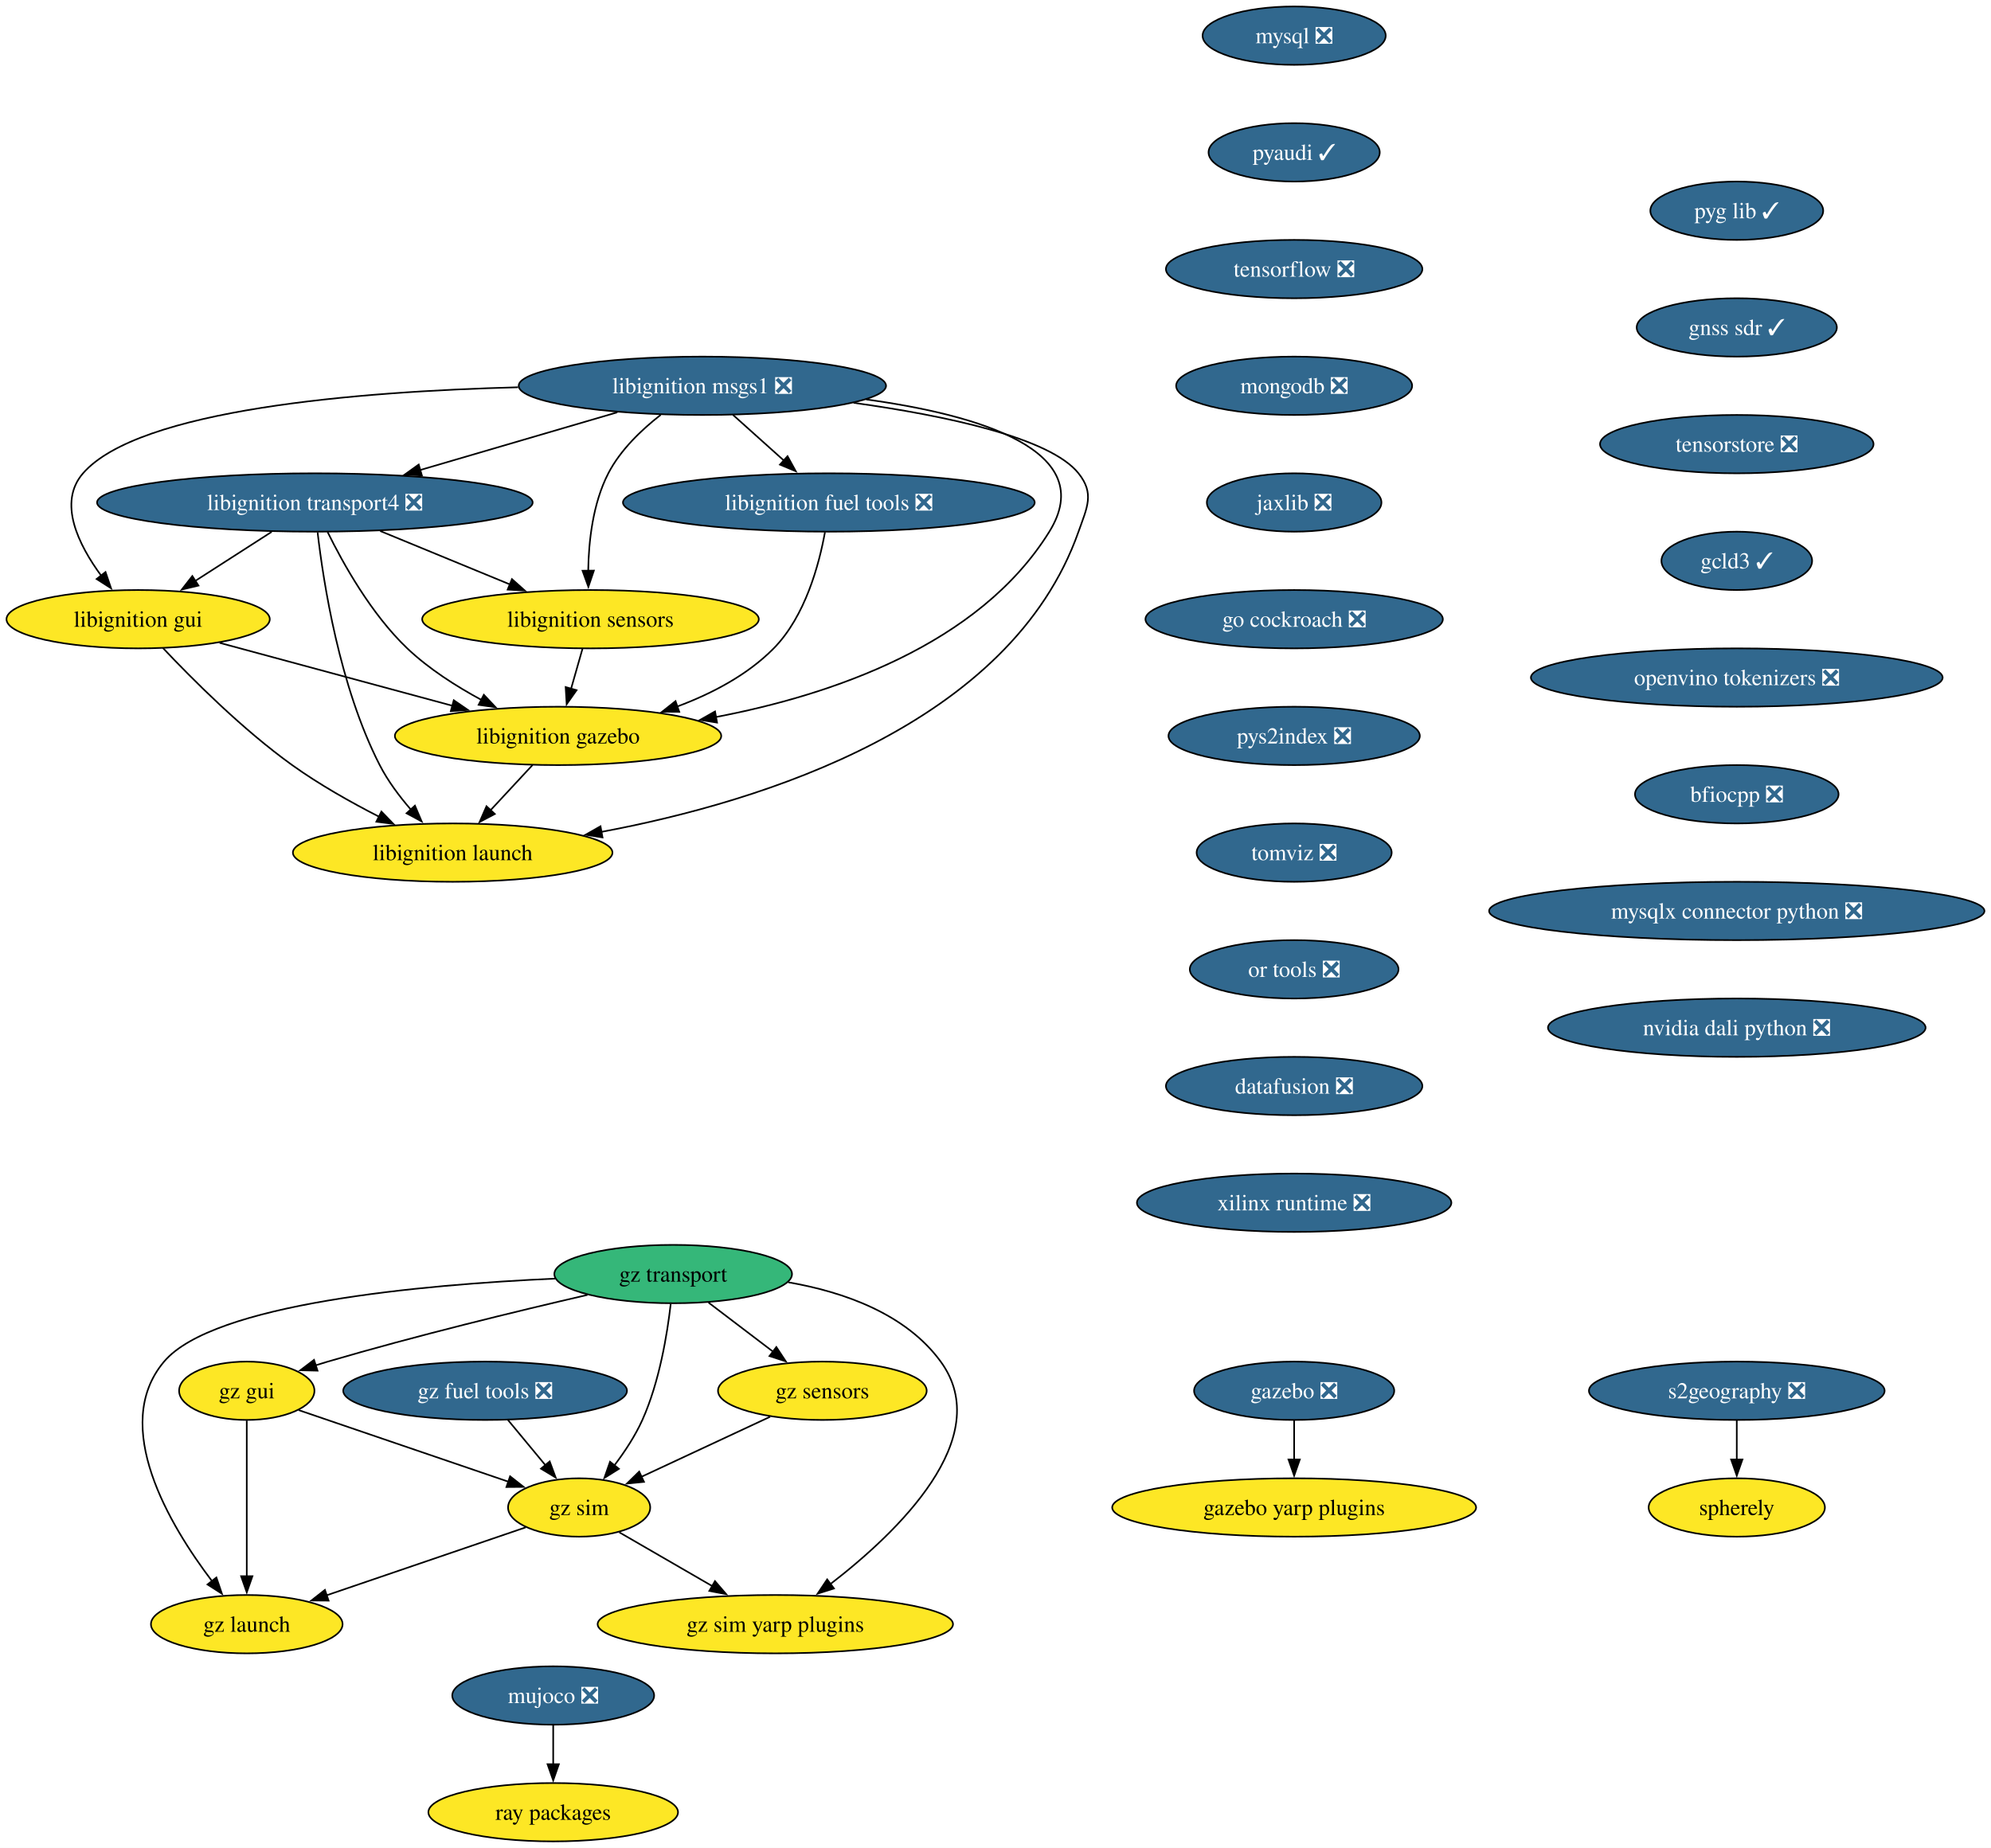
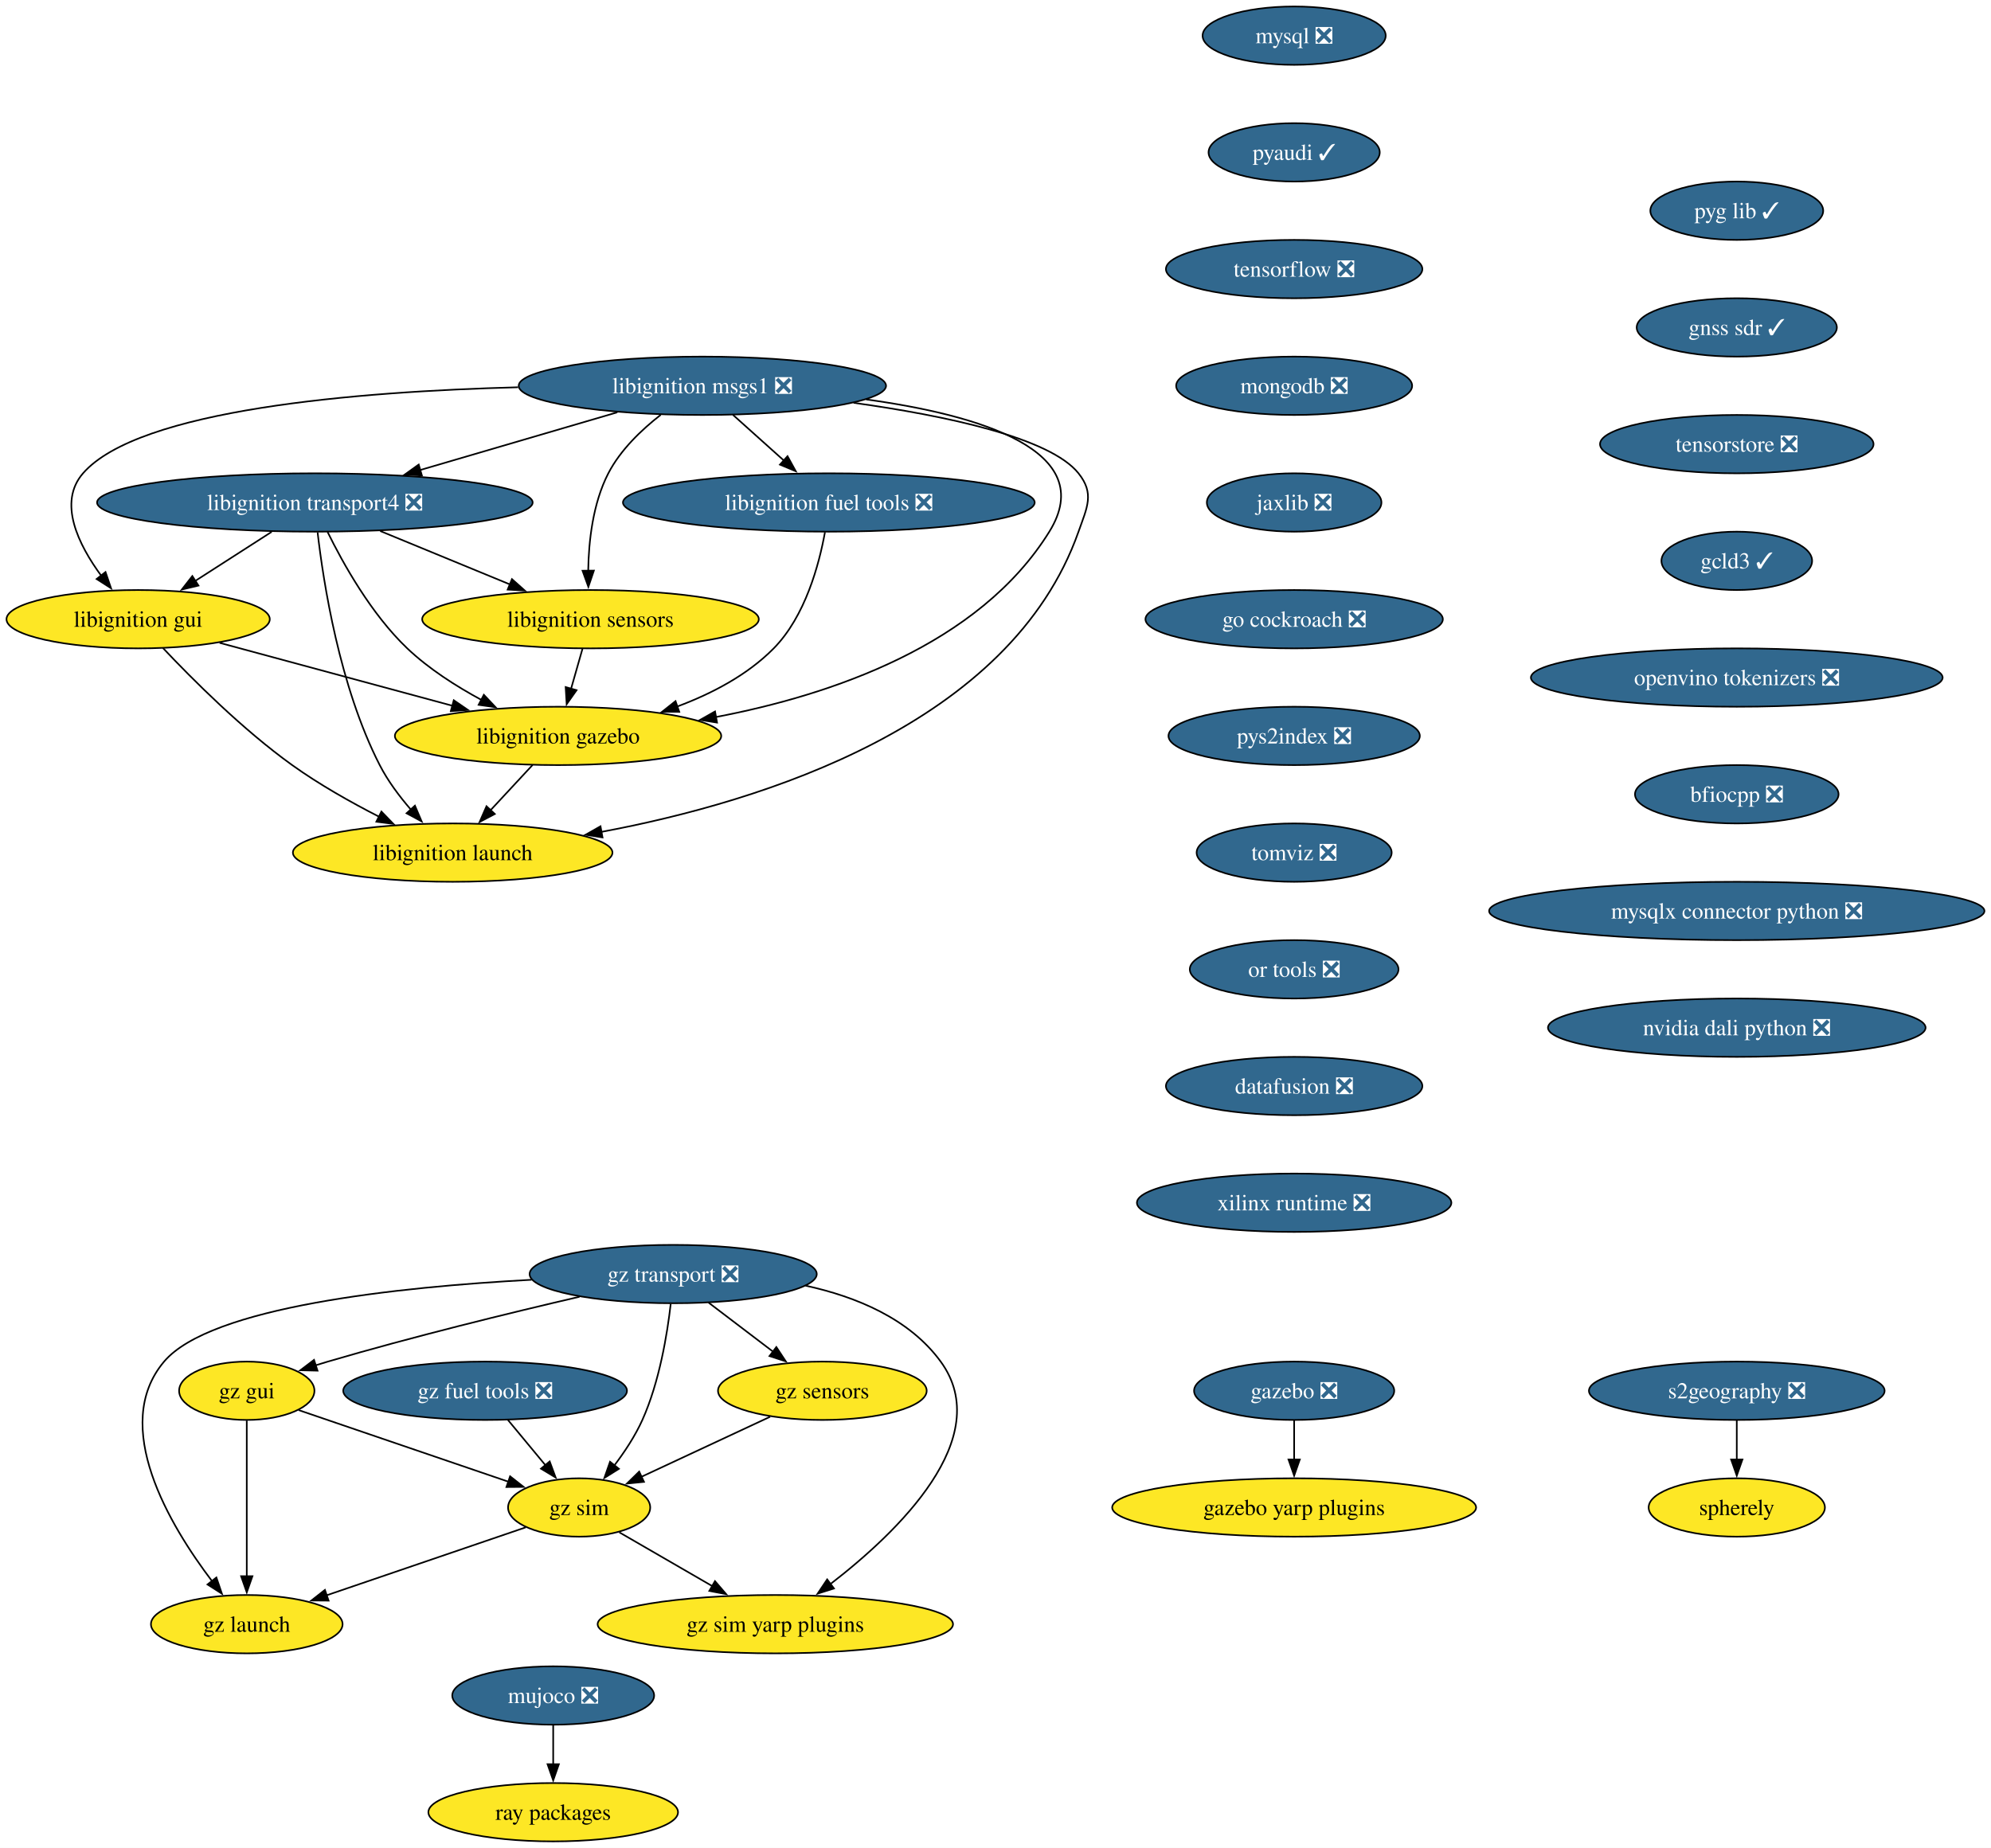
<svg xmlns="http://www.w3.org/2000/svg" xmlns:xlink="http://www.w3.org/1999/xlink" width="1228pt" height="1140pt" viewBox="0.00 0.00 1228.00 1140.00">
  <g id="graph0" class="graph" transform="scale(1 1) rotate(0) translate(4 1136)">
    <polygon fill="white" stroke="none" points="-4,4 -4,-1136 1223.95,-1136 1223.95,4 -4,4" />
    <g id="node1" class="node">
      <g id="a_node1">
        <a xlink:href="https://github.com/conda-forge/mysql-feedstock/pull/113" xlink:title="mysql ❎">
          <ellipse fill="#31688e" stroke="black" cx="794.2" cy="-1114" rx="56.47" ry="18" />
          <text xml:space="preserve" text-anchor="middle" x="794.2" y="-1109.33" font-family="Times,serif" font-size="14.00" fill="white">mysql ❎</text>
        </a>
      </g>
    </g>
    <g id="node2" class="node">
      <g id="a_node2">
        <a xlink:href="https://github.com/conda-forge/pyaudi-feedstock/pull/48" xlink:title="pyaudi ✓">
          <ellipse fill="#31688e" stroke="black" cx="794.2" cy="-1042" rx="52.79" ry="18" />
          <text xml:space="preserve" text-anchor="middle" x="794.2" y="-1037.33" font-family="Times,serif" font-size="14.00" fill="white">pyaudi ✓</text>
        </a>
      </g>
    </g>
    <g id="node3" class="node">
      <g id="a_node3">
        <a xlink:href="https://github.com/conda-forge/tensorflow-feedstock/pull/433" xlink:title="tensorflow ❎">
          <ellipse fill="#31688e" stroke="black" cx="794.2" cy="-970" rx="79.09" ry="18" />
          <text xml:space="preserve" text-anchor="middle" x="794.2" y="-965.33" font-family="Times,serif" font-size="14.00" fill="white">tensorflow ❎</text>
        </a>
      </g>
    </g>
    <g id="node4" class="node">
      <g id="a_node4">
        <a xlink:href="https://github.com/conda-forge/mongodb-feedstock/pull/105" xlink:title="mongodb ❎">
          <ellipse fill="#31688e" stroke="black" cx="794.2" cy="-898" rx="72.78" ry="18" />
          <text xml:space="preserve" text-anchor="middle" x="794.2" y="-893.33" font-family="Times,serif" font-size="14.00" fill="white">mongodb ❎</text>
        </a>
      </g>
    </g>
    <g id="node5" class="node">
      <g id="a_node5">
        <a xlink:href="https://github.com/conda-forge/jaxlib-feedstock/pull/316" xlink:title="jaxlib ❎">
          <ellipse fill="#31688e" stroke="black" cx="794.2" cy="-826" rx="53.84" ry="18" />
          <text xml:space="preserve" text-anchor="middle" x="794.2" y="-821.33" font-family="Times,serif" font-size="14.00" fill="white">jaxlib ❎</text>
        </a>
      </g>
    </g>
    <g id="node6" class="node">
      <g id="a_node6">
        <a xlink:href="https://github.com/conda-forge/go-cockroach-feedstock/pull/33" xlink:title="go cockroach ❎">
          <ellipse fill="#31688e" stroke="black" cx="794.2" cy="-754" rx="91.72" ry="18" />
          <text xml:space="preserve" text-anchor="middle" x="794.2" y="-749.33" font-family="Times,serif" font-size="14.00" fill="white">go cockroach ❎</text>
        </a>
      </g>
    </g>
    <g id="node16" class="node">
      <g id="a_node16">
        <a xlink:href="https://github.com/conda-forge/pys2index-feedstock/pull/29" xlink:title="pys2index ❎">
          <ellipse fill="#31688e" stroke="black" cx="794.2" cy="-682" rx="77.52" ry="18" />
          <text xml:space="preserve" text-anchor="middle" x="794.2" y="-677.33" font-family="Times,serif" font-size="14.00" fill="white">pys2index ❎</text>
        </a>
      </g>
    </g>
    <g id="node7" class="node">
      <g id="a_node7">
        <a xlink:href="https://github.com/conda-forge/libignition-transport4-feedstock/pull/108" xlink:title="libignition transport4 ❎">
          <ellipse fill="#31688e" stroke="black" cx="190.2" cy="-826" rx="134.33" ry="18" />
          <text xml:space="preserve" text-anchor="middle" x="190.2" y="-821.33" font-family="Times,serif" font-size="14.00" fill="white">libignition transport4 ❎</text>
        </a>
      </g>
    </g>
    <g id="node8" class="node">
      <g id="a_node8">
        <a xlink:href="https://github.com/conda-forge/libignition-sensors-feedstock" xlink:title="libignition sensors">
          <ellipse fill="#fde725" stroke="black" cx="360.2" cy="-754" rx="103.82" ry="18" />
          <text xml:space="preserve" text-anchor="middle" x="360.2" y="-749.33" font-family="Times,serif" font-size="14.00">libignition sensors</text>
        </a>
      </g>
    </g>
    <g id="edge6" class="edge">
      <path fill="none" stroke="black" d="M230.49,-808.41C254.46,-798.54 285.06,-785.94 310.52,-775.46" />
      <polygon fill="black" stroke="black" points="311.76,-778.73 319.68,-771.68 309.1,-772.26 311.76,-778.73" />
    </g>
    <g id="node9" class="node">
      <g id="a_node9">
        <a xlink:href="https://github.com/conda-forge/libignition-gui-feedstock" xlink:title="libignition gui">
          <ellipse fill="#fde725" stroke="black" cx="81.2" cy="-754" rx="81.2" ry="18" />
          <text xml:space="preserve" text-anchor="middle" x="81.2" y="-749.33" font-family="Times,serif" font-size="14.00">libignition gui</text>
        </a>
      </g>
    </g>
    <g id="edge7" class="edge">
      <path fill="none" stroke="black" d="M163.53,-807.88C149.37,-798.78 131.77,-787.48 116.49,-777.66" />
      <polygon fill="black" stroke="black" points="118.42,-774.74 108.11,-772.28 114.63,-780.63 118.42,-774.74" />
    </g>
    <g id="node10" class="node">
      <g id="a_node10">
        <a xlink:href="https://github.com/conda-forge/libignition-gazebo-feedstock" xlink:title="libignition gazebo">
          <ellipse fill="#fde725" stroke="black" cx="340.2" cy="-682" rx="100.66" ry="18" />
          <text xml:space="preserve" text-anchor="middle" x="340.2" y="-677.33" font-family="Times,serif" font-size="14.00">libignition gazebo</text>
        </a>
      </g>
    </g>
    <g id="edge8" class="edge">
      <path fill="none" stroke="black" d="M198.02,-807.86C207.49,-788.55 224.98,-757.1 247.2,-736 260.46,-723.4 277.28,-712.66 292.95,-704.2" />
      <polygon fill="black" stroke="black" points="294.42,-707.38 301.69,-699.68 291.2,-701.17 294.42,-707.38" />
    </g>
    <g id="node11" class="node">
      <g id="a_node11">
        <a xlink:href="https://github.com/conda-forge/libignition-launch-feedstock" xlink:title="libignition launch">
          <ellipse fill="#fde725" stroke="black" cx="275.2" cy="-610" rx="98.56" ry="18" />
          <text xml:space="preserve" text-anchor="middle" x="275.2" y="-605.33" font-family="Times,serif" font-size="14.00">libignition launch</text>
        </a>
      </g>
    </g>
    <g id="edge9" class="edge">
      <path fill="none" stroke="black" d="M191.88,-807.64C195.4,-777.11 205.36,-712.44 230.2,-664 235.21,-654.22 242.35,-644.69 249.47,-636.47" />
      <polygon fill="black" stroke="black" points="251.92,-638.98 256.07,-629.24 246.75,-634.27 251.92,-638.98" />
    </g>
    <g id="edge10" class="edge">
      <path fill="none" stroke="black" d="M355.25,-735.7C353.12,-728.24 350.58,-719.32 348.19,-710.97" />
      <polygon fill="black" stroke="black" points="351.61,-710.21 345.5,-701.56 344.88,-712.14 351.61,-710.21" />
    </g>
    <g id="edge11" class="edge">
      <path fill="none" stroke="black" d="M131.44,-739.42C172.4,-728.35 230.54,-712.64 275.06,-700.6" />
      <polygon fill="black" stroke="black" points="275.87,-704.01 284.61,-698.02 274.04,-697.25 275.87,-704.01" />
    </g>
    <g id="edge12" class="edge">
      <path fill="none" stroke="black" d="M96.54,-736.18C114.45,-717.17 145.53,-686 176.2,-664 192.88,-652.03 212.6,-640.94 230.02,-632.03" />
      <polygon fill="black" stroke="black" points="231.25,-635.33 238.63,-627.72 228.12,-629.07 231.25,-635.33" />
    </g>
    <g id="edge13" class="edge">
      <path fill="none" stroke="black" d="M324.46,-664.05C316.64,-655.63 307.03,-645.28 298.38,-635.97" />
      <polygon fill="black" stroke="black" points="301.19,-633.84 291.82,-628.9 296.06,-638.61 301.19,-633.84" />
    </g>
    <g id="node12" class="node">
      <g id="a_node12">
        <a xlink:href="https://github.com/conda-forge/libignition-msgs1-feedstock/pull/119" xlink:title="libignition msgs1 ❎">
          <ellipse fill="#31688e" stroke="black" cx="429.2" cy="-898" rx="113.29" ry="18" />
          <text xml:space="preserve" text-anchor="middle" x="429.2" y="-893.33" font-family="Times,serif" font-size="14.00" fill="white">libignition msgs1 ❎</text>
        </a>
      </g>
    </g>
    <g id="edge14" class="edge">
      <path fill="none" stroke="black" d="M376.75,-881.64C340.98,-871.16 293.36,-857.22 255.19,-846.04" />
      <polygon fill="black" stroke="black" points="256.21,-842.69 245.63,-843.24 254.25,-849.41 256.21,-842.69" />
    </g>
    <g id="edge15" class="edge">
      <path fill="none" stroke="black" d="M403.54,-880.1C391.7,-870.89 378.65,-858.42 371.2,-844 361.63,-825.48 359.06,-801.99 358.79,-783.79" />
      <polygon fill="black" stroke="black" points="362.29,-783.98 358.89,-773.95 355.29,-783.91 362.29,-783.98" />
    </g>
    <g id="edge16" class="edge">
      <path fill="none" stroke="black" d="M315.57,-897.09C215.84,-894.45 81.5,-883.38 47.2,-844 31.52,-825.99 44.34,-799.99 58.5,-780.74" />
      <polygon fill="black" stroke="black" points="61.08,-783.11 64.5,-773.08 55.58,-778.79 61.08,-783.11" />
    </g>
    <g id="edge17" class="edge">
      <path fill="none" stroke="black" d="M530.21,-889.58C599.69,-880.01 674.26,-858.1 643.2,-808 599.8,-737.99 508.6,-707.19 437.53,-693.64" />
      <polygon fill="black" stroke="black" points="438.26,-690.21 427.8,-691.88 437.02,-697.1 438.26,-690.21" />
    </g>
    <g id="edge18" class="edge">
      <path fill="none" stroke="black" d="M522.48,-887.5C579.06,-879.6 643.65,-866.01 661.2,-844 671.17,-831.49 666.52,-823.09 661.2,-808 619.29,-689.17 467.02,-641.51 366.72,-622.75" />
      <polygon fill="black" stroke="black" points="367.62,-619.36 357.16,-621.03 366.38,-626.25 367.62,-619.36" />
    </g>
    <g id="node13" class="node">
      <g id="a_node13">
        <a xlink:href="https://github.com/conda-forge/libignition-fuel-tools-feedstock/pull/105" xlink:title="libignition fuel tools ❎">
          <ellipse fill="#31688e" stroke="black" cx="507.2" cy="-826" rx="126.97" ry="18" />
          <text xml:space="preserve" text-anchor="middle" x="507.2" y="-821.33" font-family="Times,serif" font-size="14.00" fill="white">libignition fuel tools ❎</text>
        </a>
      </g>
    </g>
    <g id="edge19" class="edge">
      <path fill="none" stroke="black" d="M448.08,-880.05C457.52,-871.58 469.13,-861.17 479.55,-851.82" />
      <polygon fill="black" stroke="black" points="481.72,-854.57 486.82,-845.29 477.04,-849.36 481.72,-854.57" />
    </g>
    <g id="edge20" class="edge">
      <path fill="none" stroke="black" d="M504.82,-807.7C501.25,-787.93 492.71,-755.79 473.2,-736 457,-719.57 435.07,-708.09 413.68,-700.12" />
      <polygon fill="black" stroke="black" points="414.95,-696.86 404.35,-696.88 412.65,-703.47 414.95,-696.86" />
    </g>
    <g id="node14" class="node">
      <g id="a_node14">
        <a xlink:href="https://github.com/conda-forge/gazebo-feedstock/pull/243" xlink:title="gazebo ❎">
          <ellipse fill="#31688e" stroke="black" cx="794.2" cy="-278" rx="61.73" ry="18" />
          <text xml:space="preserve" text-anchor="middle" x="794.2" y="-273.32" font-family="Times,serif" font-size="14.00" fill="white">gazebo ❎</text>
        </a>
      </g>
    </g>
    <g id="node15" class="node">
      <g id="a_node15">
        <a xlink:href="https://github.com/conda-forge/gazebo-yarp-plugins-feedstock" xlink:title="gazebo yarp plugins">
          <ellipse fill="#fde725" stroke="black" cx="794.2" cy="-206" rx="112.24" ry="18" />
          <text xml:space="preserve" text-anchor="middle" x="794.2" y="-201.32" font-family="Times,serif" font-size="14.00">gazebo yarp plugins</text>
        </a>
      </g>
    </g>
    <g id="edge21" class="edge">
      <path fill="none" stroke="black" d="M794.2,-259.7C794.2,-252.41 794.2,-243.73 794.2,-235.54" />
      <polygon fill="black" stroke="black" points="797.7,-235.62 794.2,-225.62 790.7,-235.62 797.7,-235.62" />
    </g>
    <g id="node17" class="node">
      <g id="a_node17">
        <a xlink:href="https://github.com/conda-forge/tomviz-feedstock/pull/75" xlink:title="tomviz ❎">
          <ellipse fill="#31688e" stroke="black" cx="794.2" cy="-610" rx="60.15" ry="18" />
          <text xml:space="preserve" text-anchor="middle" x="794.2" y="-605.33" font-family="Times,serif" font-size="14.00" fill="white">tomviz ❎</text>
        </a>
      </g>
    </g>
    <g id="node19" class="node">
      <g id="a_node19">
        <a xlink:href="https://github.com/conda-forge/or-tools-feedstock/pull/66" xlink:title="or tools ❎">
          <ellipse fill="#31688e" stroke="black" cx="794.2" cy="-538" rx="64.36" ry="18" />
          <text xml:space="preserve" text-anchor="middle" x="794.2" y="-533.33" font-family="Times,serif" font-size="14.00" fill="white">or tools ❎</text>
        </a>
      </g>
    </g>
    <g id="node18" class="node">
      <g id="a_node18">
        <a xlink:href="https://github.com/conda-forge/ray-packages-feedstock" xlink:title="ray packages">
          <ellipse fill="#fde725" stroke="black" cx="337.2" cy="-18" rx="76.99" ry="18" />
          <text xml:space="preserve" text-anchor="middle" x="337.2" y="-13.32" font-family="Times,serif" font-size="14.00">ray packages</text>
        </a>
      </g>
    </g>
    <g id="node20" class="node">
      <g id="a_node20">
        <a xlink:href="https://github.com/conda-forge/datafusion-feedstock/pull/69" xlink:title="datafusion ❎">
          <ellipse fill="#31688e" stroke="black" cx="794.2" cy="-466" rx="79.09" ry="18" />
          <text xml:space="preserve" text-anchor="middle" x="794.2" y="-461.32" font-family="Times,serif" font-size="14.00" fill="white">datafusion ❎</text>
        </a>
      </g>
    </g>
    <g id="node21" class="node">
      <g id="a_node21">
        <a xlink:href="https://github.com/conda-forge/xilinx-runtime-feedstock/pull/41" xlink:title="xilinx runtime ❎">
          <ellipse fill="#31688e" stroke="black" cx="794.2" cy="-394" rx="96.98" ry="18" />
          <text xml:space="preserve" text-anchor="middle" x="794.2" y="-389.32" font-family="Times,serif" font-size="14.00" fill="white">xilinx runtime ❎</text>
        </a>
      </g>
    </g>
    <g id="node22" class="node">
      <g id="a_node22">
        <a xlink:href="https://github.com/conda-forge/mujoco-feedstock/pull/87" xlink:title="mujoco ❎">
          <ellipse fill="#31688e" stroke="black" cx="337.2" cy="-90" rx="62.26" ry="18" />
          <text xml:space="preserve" text-anchor="middle" x="337.2" y="-85.33" font-family="Times,serif" font-size="14.00" fill="white">mujoco ❎</text>
        </a>
      </g>
    </g>
    <g id="edge27" class="edge">
      <path fill="none" stroke="black" d="M337.2,-71.7C337.2,-64.41 337.2,-55.73 337.2,-47.54" />
      <polygon fill="black" stroke="black" points="340.7,-47.62 337.2,-37.62 333.7,-47.62 340.7,-47.62" />
    </g>
    <g id="node23" class="node">
      <g id="a_node23">
-         <a xlink:href="https://github.com/conda-forge/gz-transport-feedstock" xlink:title="gz transport">
-           <ellipse fill="#35b779" stroke="black" cx="411.2" cy="-350" rx="73.3" ry="18" />
-           <text xml:space="preserve" text-anchor="middle" x="411.2" y="-345.32" font-family="Times,serif" font-size="14.00">gz transport</text>
+         <a xlink:href="https://github.com/conda-forge/gz-transport-feedstock/pull/73" xlink:title="gz transport ❎">
+           <ellipse fill="#31688e" stroke="black" cx="411.2" cy="-350" rx="88.56" ry="18" />
+           <text xml:space="preserve" text-anchor="middle" x="411.2" y="-345.32" font-family="Times,serif" font-size="14.00" fill="white">gz transport ❎</text>
        </a>
      </g>
    </g>
    <g id="node24" class="node">
      <g id="a_node24">
        <a xlink:href="https://github.com/conda-forge/gz-gui-feedstock" xlink:title="gz gui">
          <ellipse fill="#fde725" stroke="black" cx="148.2" cy="-278" rx="41.74" ry="18" />
          <text xml:space="preserve" text-anchor="middle" x="148.2" y="-273.32" font-family="Times,serif" font-size="14.00">gz gui</text>
        </a>
      </g>
    </g>
    <g id="edge28" class="edge">
-       <path fill="none" stroke="black" d="M358.35,-337.15C315.04,-327.13 252.31,-311.9 198.2,-296 195.67,-295.26 193.09,-294.47 190.49,-293.65" />
+       <path fill="none" stroke="black" d="M353.44,-336.01C310.39,-326 250.3,-311.31 198.2,-296 195.67,-295.26 193.09,-294.47 190.49,-293.65" />
      <polygon fill="black" stroke="black" points="191.84,-290.41 181.25,-290.66 189.69,-297.07 191.84,-290.41" />
    </g>
    <g id="node25" class="node">
      <g id="a_node25">
        <a xlink:href="https://github.com/conda-forge/gz-sensors-feedstock" xlink:title="gz sensors">
          <ellipse fill="#fde725" stroke="black" cx="503.2" cy="-278" rx="64.36" ry="18" />
          <text xml:space="preserve" text-anchor="middle" x="503.2" y="-273.32" font-family="Times,serif" font-size="14.00">gz sensors</text>
        </a>
      </g>
    </g>
    <g id="edge29" class="edge">
      <path fill="none" stroke="black" d="M433,-332.41C444.89,-323.37 459.79,-312.03 472.8,-302.13" />
      <polygon fill="black" stroke="black" points="474.83,-304.99 480.66,-296.14 470.59,-299.41 474.83,-304.99" />
    </g>
    <g id="node26" class="node">
      <g id="a_node26">
        <a xlink:href="https://github.com/conda-forge/gz-sim-feedstock" xlink:title="gz sim">
          <ellipse fill="#fde725" stroke="black" cx="353.2" cy="-206" rx="43.84" ry="18" />
          <text xml:space="preserve" text-anchor="middle" x="353.2" y="-201.33" font-family="Times,serif" font-size="14.00">gz sim</text>
        </a>
      </g>
    </g>
    <g id="edge30" class="edge">
      <path fill="none" stroke="black" d="M409.68,-331.6C407.57,-313.15 402.75,-283.49 392.2,-260 387.77,-250.16 381.31,-240.36 374.9,-231.92" />
      <polygon fill="black" stroke="black" points="377.73,-229.85 368.76,-224.22 372.26,-234.22 377.73,-229.85" />
    </g>
    <g id="node27" class="node">
      <g id="a_node27">
        <a xlink:href="https://github.com/conda-forge/gz-launch-feedstock" xlink:title="gz launch">
          <ellipse fill="#fde725" stroke="black" cx="148.2" cy="-134" rx="59.1" ry="18" />
          <text xml:space="preserve" text-anchor="middle" x="148.2" y="-129.32" font-family="Times,serif" font-size="14.00">gz launch</text>
        </a>
      </g>
    </g>
    <g id="edge31" class="edge">
-       <path fill="none" stroke="black" d="M338.6,-347.21C255.67,-343.45 127.49,-331.83 97.2,-296 63.81,-256.5 100.65,-194.98 126.79,-160.55" />
+       <path fill="none" stroke="black" d="M323.89,-346.48C241.27,-342.04 125.75,-329.78 97.2,-296 63.81,-256.5 100.65,-194.98 126.79,-160.55" />
      <polygon fill="black" stroke="black" points="129.46,-162.82 132.88,-152.79 123.96,-158.5 129.46,-162.82" />
    </g>
    <g id="node28" class="node">
      <g id="a_node28">
        <a xlink:href="https://github.com/conda-forge/gz-sim-yarp-plugins-feedstock" xlink:title="gz sim yarp plugins">
          <ellipse fill="#fde725" stroke="black" cx="474.2" cy="-134" rx="109.61" ry="18" />
          <text xml:space="preserve" text-anchor="middle" x="474.2" y="-129.32" font-family="Times,serif" font-size="14.00">gz sim yarp plugins</text>
        </a>
      </g>
    </g>
    <g id="edge32" class="edge">
-       <path fill="none" stroke="black" d="M482.14,-344.94C516.4,-338.98 554.66,-325.54 576.2,-296 610.45,-249.02 549.63,-190.68 508.11,-158.71" />
+       <path fill="none" stroke="black" d="M492.82,-342.86C524.1,-336.04 556.88,-322.5 576.2,-296 610.45,-249.02 549.63,-190.68 508.11,-158.71" />
      <polygon fill="black" stroke="black" points="510.38,-156.04 500.28,-152.84 506.18,-161.64 510.38,-156.04" />
    </g>
    <g id="edge33" class="edge">
      <path fill="none" stroke="black" d="M180.23,-266.06C215.12,-254.15 271.14,-235.02 309.92,-221.78" />
      <polygon fill="black" stroke="black" points="310.61,-225.24 318.94,-218.7 308.35,-218.62 310.61,-225.24" />
    </g>
    <g id="edge34" class="edge">
      <path fill="none" stroke="black" d="M148.2,-259.59C148.2,-235.61 148.2,-192.14 148.2,-163.42" />
      <polygon fill="black" stroke="black" points="151.7,-163.62 148.2,-153.62 144.7,-163.62 151.7,-163.62" />
    </g>
    <g id="edge35" class="edge">
      <path fill="none" stroke="black" d="M471.02,-261.98C447.77,-251.14 416.27,-236.44 391.69,-224.96" />
      <polygon fill="black" stroke="black" points="393.2,-221.8 382.66,-220.75 390.24,-228.15 393.2,-221.8" />
    </g>
    <g id="edge36" class="edge">
      <path fill="none" stroke="black" d="M320.26,-193.75C287.09,-182.43 235.52,-164.82 197.48,-151.83" />
      <polygon fill="black" stroke="black" points="198.67,-148.54 188.07,-148.62 196.41,-155.16 198.67,-148.54" />
    </g>
    <g id="edge37" class="edge">
      <path fill="none" stroke="black" d="M377.98,-190.67C394.5,-181.1 416.57,-168.34 435.41,-157.44" />
      <polygon fill="black" stroke="black" points="436.98,-160.57 443.88,-152.54 433.48,-154.51 436.98,-160.57" />
    </g>
    <g id="node29" class="node">
      <g id="a_node29">
        <a xlink:href="https://github.com/conda-forge/gz-fuel-tools-feedstock/pull/62" xlink:title="gz fuel tools ❎">
          <ellipse fill="#31688e" stroke="black" cx="295.2" cy="-278" rx="87.51" ry="18" />
          <text xml:space="preserve" text-anchor="middle" x="295.2" y="-273.32" font-family="Times,serif" font-size="14.00" fill="white">gz fuel tools ❎</text>
        </a>
      </g>
    </g>
    <g id="edge38" class="edge">
      <path fill="none" stroke="black" d="M309.24,-260.05C316.18,-251.68 324.69,-241.4 332.37,-232.13" />
      <polygon fill="black" stroke="black" points="335.04,-234.41 338.72,-224.47 329.65,-229.94 335.04,-234.41" />
    </g>
    <g id="node30" class="node">
      <g id="a_node30">
        <a xlink:href="https://github.com/conda-forge/pyg-lib-feedstock/pull/38" xlink:title="pyg lib ✓">
          <ellipse fill="#31688e" stroke="black" cx="1067.2" cy="-1006" rx="53.31" ry="18" />
          <text xml:space="preserve" text-anchor="middle" x="1067.2" y="-1001.33" font-family="Times,serif" font-size="14.00" fill="white">pyg lib ✓</text>
        </a>
      </g>
    </g>
    <g id="node31" class="node">
      <g id="a_node31">
        <a xlink:href="https://github.com/conda-forge/gnss-sdr-feedstock/pull/38" xlink:title="gnss sdr ✓">
          <ellipse fill="#31688e" stroke="black" cx="1067.2" cy="-934" rx="61.73" ry="18" />
          <text xml:space="preserve" text-anchor="middle" x="1067.2" y="-929.33" font-family="Times,serif" font-size="14.00" fill="white">gnss sdr ✓</text>
        </a>
      </g>
    </g>
    <g id="node34" class="node">
      <g id="a_node34">
        <a xlink:href="https://github.com/conda-forge/tensorstore-feedstock/pull/56" xlink:title="tensorstore ❎">
          <ellipse fill="#31688e" stroke="black" cx="1067.2" cy="-862" rx="84.35" ry="18" />
          <text xml:space="preserve" text-anchor="middle" x="1067.2" y="-857.33" font-family="Times,serif" font-size="14.00" fill="white">tensorstore ❎</text>
        </a>
      </g>
    </g>
    <g id="node32" class="node">
      <g id="a_node32">
        <a xlink:href="https://github.com/conda-forge/s2geography-feedstock/pull/11" xlink:title="s2geography ❎">
          <ellipse fill="#31688e" stroke="black" cx="1067.2" cy="-278" rx="91.19" ry="18" />
          <text xml:space="preserve" text-anchor="middle" x="1067.2" y="-273.32" font-family="Times,serif" font-size="14.00" fill="white">s2geography ❎</text>
        </a>
      </g>
    </g>
    <g id="node33" class="node">
      <g id="a_node33">
        <a xlink:href="https://github.com/conda-forge/spherely-feedstock" xlink:title="spherely">
          <ellipse fill="#fde725" stroke="black" cx="1067.2" cy="-206" rx="54.36" ry="18" />
          <text xml:space="preserve" text-anchor="middle" x="1067.2" y="-201.32" font-family="Times,serif" font-size="14.00">spherely</text>
        </a>
      </g>
    </g>
    <g id="edge40" class="edge">
      <path fill="none" stroke="black" d="M1067.2,-259.7C1067.2,-252.41 1067.2,-243.73 1067.2,-235.54" />
      <polygon fill="black" stroke="black" points="1070.7,-235.62 1067.2,-225.62 1063.7,-235.62 1070.7,-235.62" />
    </g>
    <g id="node35" class="node">
      <g id="a_node35">
        <a xlink:href="https://github.com/conda-forge/gcld3-feedstock/pull/17" xlink:title="gcld3 ✓">
          <ellipse fill="#31688e" stroke="black" cx="1067.2" cy="-790" rx="46.47" ry="18" />
          <text xml:space="preserve" text-anchor="middle" x="1067.2" y="-785.33" font-family="Times,serif" font-size="14.00" fill="white">gcld3 ✓</text>
        </a>
      </g>
    </g>
    <g id="node36" class="node">
      <g id="a_node36">
        <a xlink:href="https://github.com/conda-forge/openvino-tokenizers-feedstock/pull/44" xlink:title="openvino tokenizers ❎">
          <ellipse fill="#31688e" stroke="black" cx="1067.2" cy="-718" rx="126.97" ry="18" />
          <text xml:space="preserve" text-anchor="middle" x="1067.2" y="-713.33" font-family="Times,serif" font-size="14.00" fill="white">openvino tokenizers ❎</text>
        </a>
      </g>
    </g>
    <g id="node37" class="node">
      <g id="a_node37">
        <a xlink:href="https://github.com/conda-forge/bfiocpp-feedstock/pull/15" xlink:title="bfiocpp ❎">
          <ellipse fill="#31688e" stroke="black" cx="1067.2" cy="-646" rx="62.78" ry="18" />
          <text xml:space="preserve" text-anchor="middle" x="1067.2" y="-641.33" font-family="Times,serif" font-size="14.00" fill="white">bfiocpp ❎</text>
        </a>
      </g>
    </g>
    <g id="node38" class="node">
      <g id="a_node38">
        <a xlink:href="https://github.com/conda-forge/mysqlx-connector-python-feedstock/pull/12" xlink:title="mysqlx connector python ❎">
          <ellipse fill="#31688e" stroke="black" cx="1067.2" cy="-574" rx="152.75" ry="18" />
          <text xml:space="preserve" text-anchor="middle" x="1067.2" y="-569.33" font-family="Times,serif" font-size="14.00" fill="white">mysqlx connector python ❎</text>
        </a>
      </g>
    </g>
    <g id="node39" class="node">
      <g id="a_node39">
        <a xlink:href="https://github.com/conda-forge/nvidia-dali-python-feedstock/pull/41" xlink:title="nvidia dali python ❎">
          <ellipse fill="#31688e" stroke="black" cx="1067.2" cy="-502" rx="116.45" ry="18" />
          <text xml:space="preserve" text-anchor="middle" x="1067.2" y="-497.32" font-family="Times,serif" font-size="14.00" fill="white">nvidia dali python ❎</text>
        </a>
      </g>
    </g>
  </g>
</svg>
